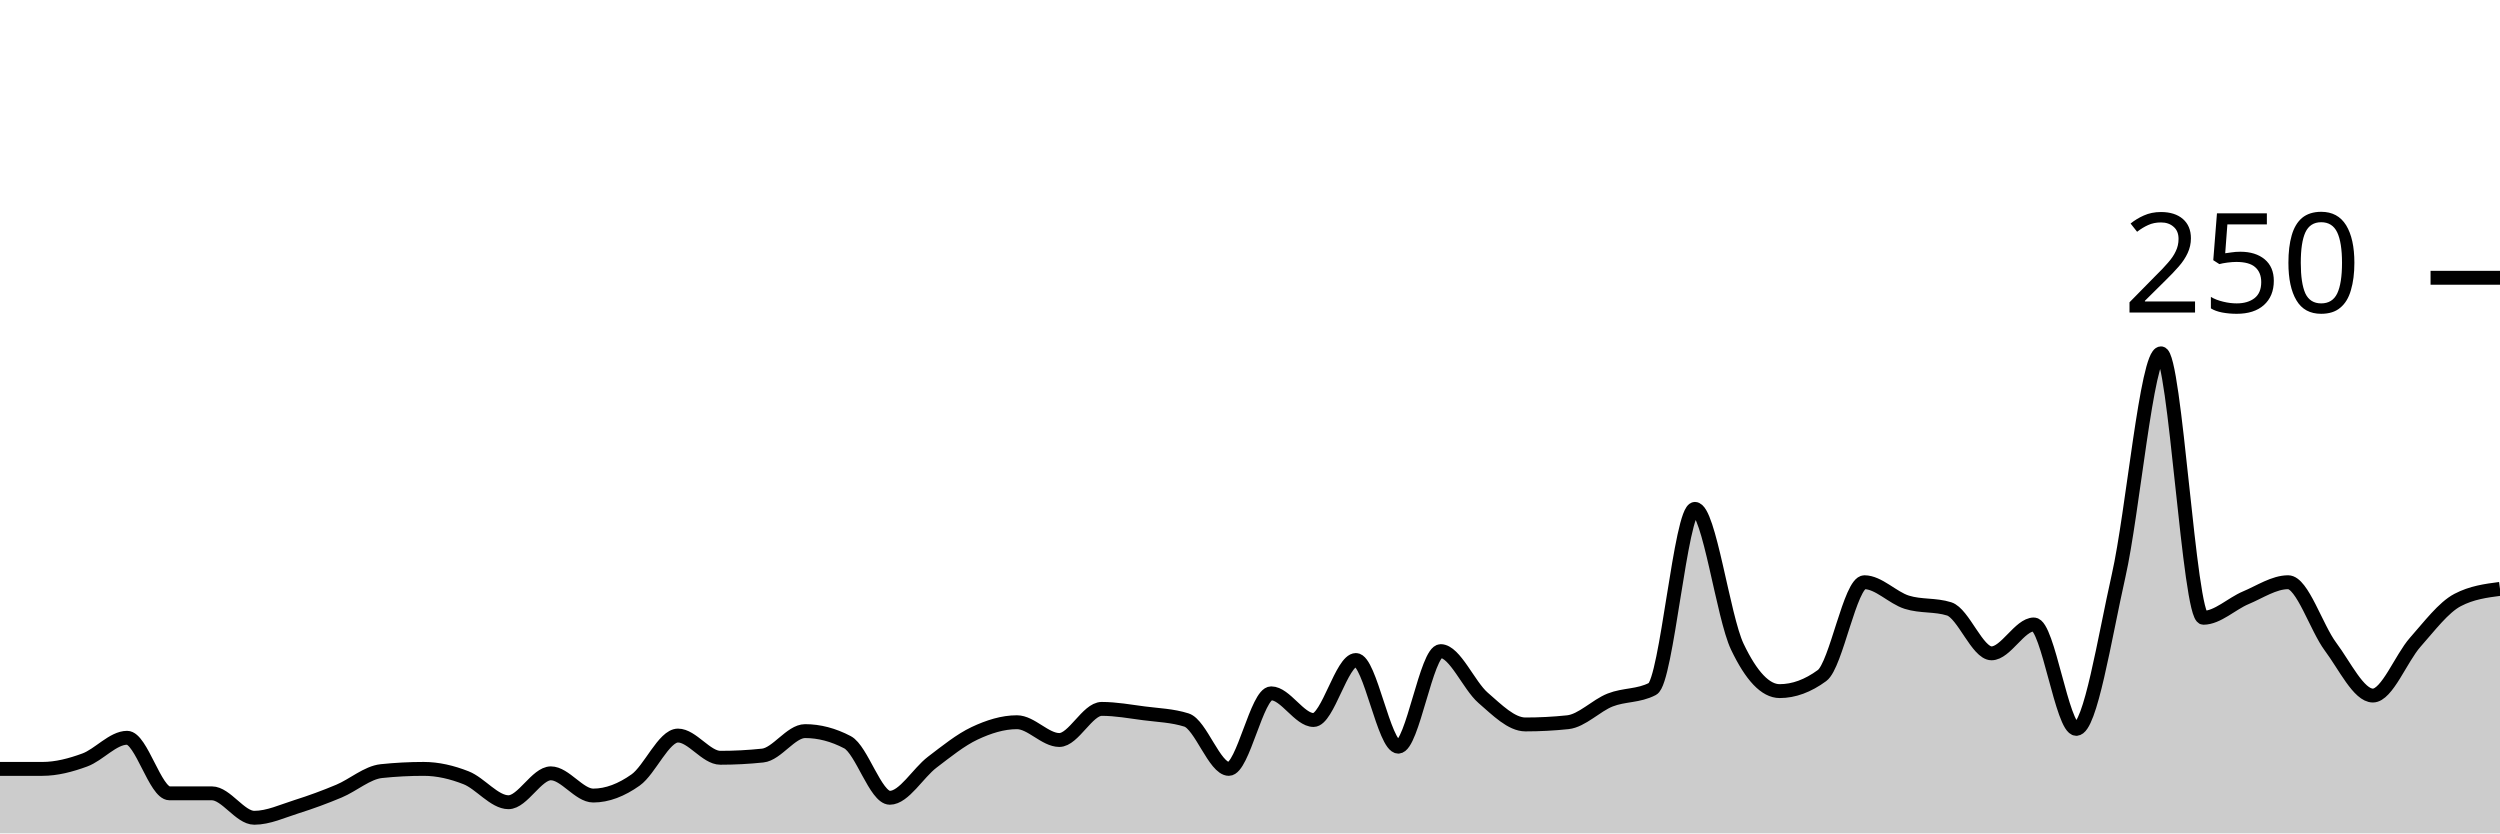
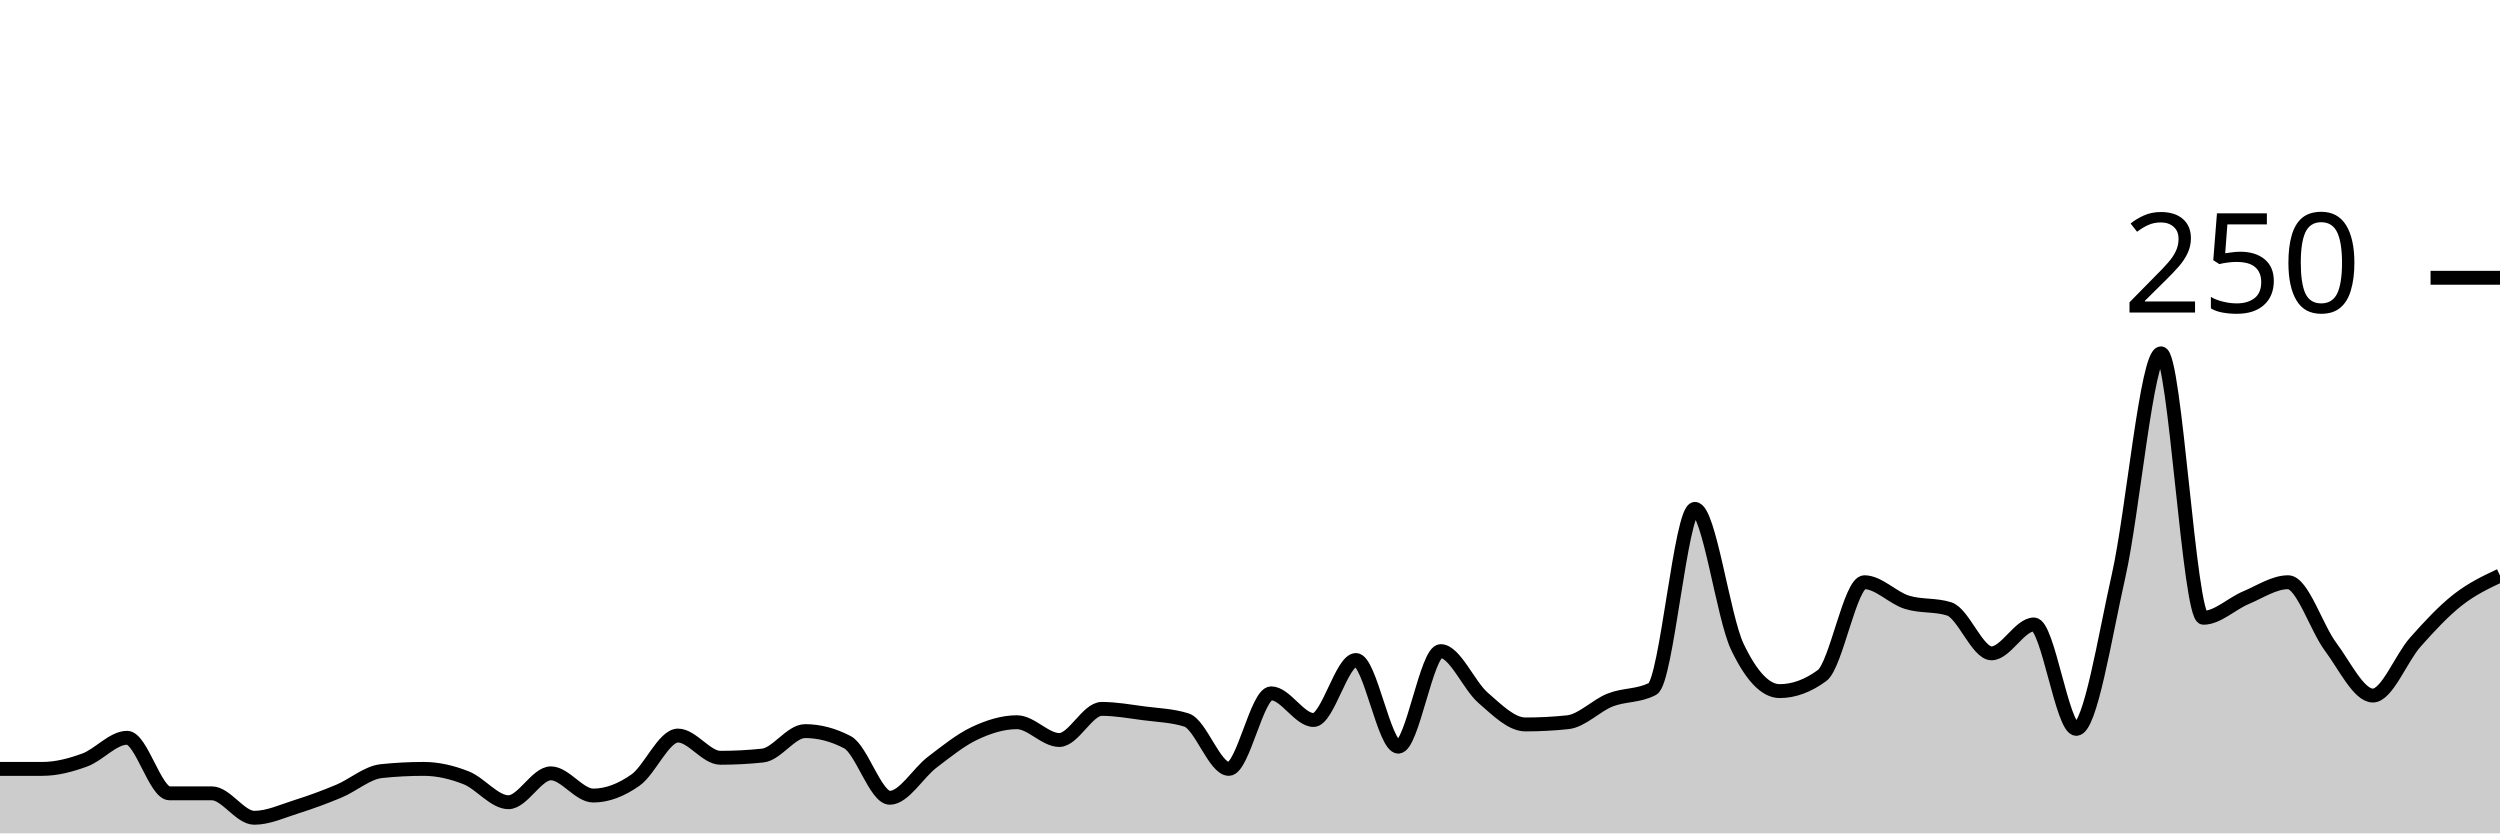
<svg xmlns="http://www.w3.org/2000/svg" viewBox="0 0 180 60">
  <g transform="translate(0,20)">
-     <path class="area" fill="rgba(0, 0, 0, 0.2)" d="M0,35.36C1.017,35.36,2.034,35.36,3.051,35.36C4.068,35.36,5.085,35.093,6.102,34.72C7.119,34.347,8.136,33.12,9.153,33.12C10.169,33.12,11.186,37.12,12.203,37.12C13.22,37.12,14.237,37.12,15.254,37.12C16.271,37.12,17.288,38.88,18.305,38.88C19.322,38.88,20.339,38.4,21.356,38.08C22.373,37.76,23.39,37.387,24.407,36.96C25.424,36.533,26.441,35.627,27.458,35.52C28.475,35.413,29.492,35.36,30.508,35.36C31.525,35.36,32.542,35.6,33.559,36C34.576,36.4,35.593,37.76,36.61,37.76C37.627,37.76,38.644,35.68,39.661,35.68C40.678,35.68,41.695,37.28,42.712,37.28C43.729,37.28,44.746,36.88,45.763,36.16C46.78,35.44,47.797,32.96,48.814,32.96C49.831,32.96,50.847,34.56,51.864,34.56C52.881,34.56,53.898,34.507,54.915,34.4C55.932,34.293,56.949,32.64,57.966,32.64C58.983,32.64,60,32.907,61.017,33.44C62.034,33.973,63.051,37.44,64.068,37.44C65.085,37.44,66.102,35.653,67.119,34.88C68.136,34.107,69.153,33.28,70.169,32.8C71.186,32.32,72.203,32,73.22,32C74.237,32,75.254,33.28,76.271,33.28C77.288,33.28,78.305,31.04,79.322,31.04C80.339,31.04,81.356,31.227,82.373,31.36C83.39,31.493,84.407,31.52,85.424,31.84C86.441,32.16,87.458,35.36,88.475,35.36C89.492,35.36,90.508,29.92,91.525,29.92C92.542,29.92,93.559,31.84,94.576,31.84C95.593,31.84,96.61,27.52,97.627,27.52C98.644,27.52,99.661,33.76,100.678,33.76C101.695,33.76,102.712,26.88,103.729,26.88C104.746,26.88,105.763,29.36,106.78,30.24C107.797,31.12,108.814,32.16,109.831,32.16C110.847,32.16,111.864,32.107,112.881,32C113.898,31.893,114.915,30.8,115.932,30.4C116.949,30,117.966,30.133,118.983,29.6C120,29.067,121.017,16.64,122.034,16.64C123.051,16.64,124.068,24.427,125.085,26.56C126.102,28.693,127.119,29.76,128.136,29.76C129.153,29.76,130.169,29.387,131.186,28.64C132.203,27.893,133.22,21.92,134.237,21.92C135.254,21.92,136.271,23.04,137.288,23.36C138.305,23.68,139.322,23.52,140.339,23.84C141.356,24.16,142.373,27.04,143.39,27.04C144.407,27.04,145.424,24.96,146.441,24.96C147.458,24.96,148.475,32.48,149.492,32.48C150.508,32.48,151.525,25.947,152.542,21.44C153.559,16.933,154.576,5.44,155.593,5.44C156.61,5.44,157.627,24.48,158.644,24.48C159.661,24.48,160.678,23.467,161.695,23.04C162.712,22.613,163.729,21.92,164.746,21.92C165.763,21.92,166.78,25.2,167.797,26.56C168.814,27.92,169.831,30.08,170.847,30.08C171.864,30.08,172.881,27.387,173.898,26.24C174.915,25.093,175.932,23.733,176.949,23.2C177.966,22.667,178.983,22.533,180,22.4L180,40C178.983,40,177.966,40,176.949,40C175.932,40,174.915,40,173.898,40C172.881,40,171.864,40,170.847,40C169.831,40,168.814,40,167.797,40C166.78,40,165.763,40,164.746,40C163.729,40,162.712,40,161.695,40C160.678,40,159.661,40,158.644,40C157.627,40,156.61,40,155.593,40C154.576,40,153.559,40,152.542,40C151.525,40,150.508,40,149.492,40C148.475,40,147.458,40,146.441,40C145.424,40,144.407,40,143.39,40C142.373,40,141.356,40,140.339,40C139.322,40,138.305,40,137.288,40C136.271,40,135.254,40,134.237,40C133.22,40,132.203,40,131.186,40C130.169,40,129.153,40,128.136,40C127.119,40,126.102,40,125.085,40C124.068,40,123.051,40,122.034,40C121.017,40,120,40,118.983,40C117.966,40,116.949,40,115.932,40C114.915,40,113.898,40,112.881,40C111.864,40,110.847,40,109.831,40C108.814,40,107.797,40,106.78,40C105.763,40,104.746,40,103.729,40C102.712,40,101.695,40,100.678,40C99.661,40,98.644,40,97.627,40C96.61,40,95.593,40,94.576,40C93.559,40,92.542,40,91.525,40C90.508,40,89.492,40,88.475,40C87.458,40,86.441,40,85.424,40C84.407,40,83.39,40,82.373,40C81.356,40,80.339,40,79.322,40C78.305,40,77.288,40,76.271,40C75.254,40,74.237,40,73.22,40C72.203,40,71.186,40,70.169,40C69.153,40,68.136,40,67.119,40C66.102,40,65.085,40,64.068,40C63.051,40,62.034,40,61.017,40C60,40,58.983,40,57.966,40C56.949,40,55.932,40,54.915,40C53.898,40,52.881,40,51.864,40C50.847,40,49.831,40,48.814,40C47.797,40,46.78,40,45.763,40C44.746,40,43.729,40,42.712,40C41.695,40,40.678,40,39.661,40C38.644,40,37.627,40,36.61,40C35.593,40,34.576,40,33.559,40C32.542,40,31.525,40,30.508,40C29.492,40,28.475,40,27.458,40C26.441,40,25.424,40,24.407,40C23.39,40,22.373,40,21.356,40C20.339,40,19.322,40,18.305,40C17.288,40,16.271,40,15.254,40C14.237,40,13.22,40,12.203,40C11.186,40,10.169,40,9.153,40C8.136,40,7.119,40,6.102,40C5.085,40,4.068,40,3.051,40C2.034,40,1.017,40,0,40Z" />
-     <path class="line" stroke="black" fill="none" d="M0,35.36C1.017,35.36,2.034,35.36,3.051,35.36C4.068,35.36,5.085,35.093,6.102,34.72C7.119,34.347,8.136,33.12,9.153,33.12C10.169,33.12,11.186,37.12,12.203,37.12C13.22,37.12,14.237,37.12,15.254,37.12C16.271,37.12,17.288,38.88,18.305,38.88C19.322,38.88,20.339,38.4,21.356,38.08C22.373,37.76,23.39,37.387,24.407,36.96C25.424,36.533,26.441,35.627,27.458,35.52C28.475,35.413,29.492,35.36,30.508,35.36C31.525,35.36,32.542,35.6,33.559,36C34.576,36.4,35.593,37.76,36.61,37.76C37.627,37.76,38.644,35.68,39.661,35.68C40.678,35.68,41.695,37.28,42.712,37.28C43.729,37.28,44.746,36.88,45.763,36.16C46.78,35.44,47.797,32.96,48.814,32.96C49.831,32.96,50.847,34.56,51.864,34.56C52.881,34.56,53.898,34.507,54.915,34.4C55.932,34.293,56.949,32.64,57.966,32.64C58.983,32.64,60,32.907,61.017,33.44C62.034,33.973,63.051,37.44,64.068,37.44C65.085,37.44,66.102,35.653,67.119,34.88C68.136,34.107,69.153,33.28,70.169,32.8C71.186,32.32,72.203,32,73.22,32C74.237,32,75.254,33.28,76.271,33.28C77.288,33.28,78.305,31.04,79.322,31.04C80.339,31.04,81.356,31.227,82.373,31.36C83.39,31.493,84.407,31.52,85.424,31.84C86.441,32.16,87.458,35.36,88.475,35.36C89.492,35.36,90.508,29.92,91.525,29.92C92.542,29.92,93.559,31.84,94.576,31.84C95.593,31.84,96.61,27.52,97.627,27.52C98.644,27.52,99.661,33.76,100.678,33.76C101.695,33.76,102.712,26.88,103.729,26.88C104.746,26.88,105.763,29.36,106.78,30.24C107.797,31.12,108.814,32.16,109.831,32.16C110.847,32.16,111.864,32.107,112.881,32C113.898,31.893,114.915,30.8,115.932,30.4C116.949,30,117.966,30.133,118.983,29.6C120,29.067,121.017,16.64,122.034,16.64C123.051,16.64,124.068,24.427,125.085,26.56C126.102,28.693,127.119,29.76,128.136,29.76C129.153,29.76,130.169,29.387,131.186,28.64C132.203,27.893,133.22,21.92,134.237,21.92C135.254,21.92,136.271,23.04,137.288,23.36C138.305,23.68,139.322,23.52,140.339,23.84C141.356,24.16,142.373,27.04,143.39,27.04C144.407,27.04,145.424,24.96,146.441,24.96C147.458,24.96,148.475,32.48,149.492,32.48C150.508,32.48,151.525,25.947,152.542,21.44C153.559,16.933,154.576,5.44,155.593,5.44C156.61,5.44,157.627,24.48,158.644,24.48C159.661,24.48,160.678,23.467,161.695,23.04C162.712,22.613,163.729,21.92,164.746,21.92C165.763,21.92,166.78,25.2,167.797,26.56C168.814,27.92,169.831,30.08,170.847,30.08C171.864,30.08,172.881,27.387,173.898,26.24C174.915,25.093,175.932,23.733,176.949,23.2C177.966,22.667,178.983,22.533,180,22.4" />
+     <path class="area" fill="rgba(0, 0, 0, 0.2)" d="M0,35.36C1.017,35.36,2.034,35.36,3.051,35.36C4.068,35.36,5.085,35.093,6.102,34.72C7.119,34.347,8.136,33.12,9.153,33.12C10.169,33.12,11.186,37.12,12.203,37.12C13.22,37.12,14.237,37.12,15.254,37.12C16.271,37.12,17.288,38.88,18.305,38.88C19.322,38.88,20.339,38.4,21.356,38.08C22.373,37.76,23.39,37.387,24.407,36.96C25.424,36.533,26.441,35.627,27.458,35.52C28.475,35.413,29.492,35.36,30.508,35.36C31.525,35.36,32.542,35.6,33.559,36C34.576,36.4,35.593,37.76,36.61,37.76C37.627,37.76,38.644,35.68,39.661,35.68C40.678,35.68,41.695,37.28,42.712,37.28C43.729,37.28,44.746,36.88,45.763,36.16C46.78,35.44,47.797,32.96,48.814,32.96C49.831,32.96,50.847,34.56,51.864,34.56C52.881,34.56,53.898,34.507,54.915,34.4C55.932,34.293,56.949,32.64,57.966,32.64C58.983,32.64,60,32.907,61.017,33.44C62.034,33.973,63.051,37.44,64.068,37.44C65.085,37.44,66.102,35.653,67.119,34.88C68.136,34.107,69.153,33.28,70.169,32.8C71.186,32.32,72.203,32,73.22,32C74.237,32,75.254,33.28,76.271,33.28C77.288,33.28,78.305,31.04,79.322,31.04C80.339,31.04,81.356,31.227,82.373,31.36C83.39,31.493,84.407,31.52,85.424,31.84C86.441,32.16,87.458,35.36,88.475,35.36C89.492,35.36,90.508,29.92,91.525,29.92C92.542,29.92,93.559,31.84,94.576,31.84C95.593,31.84,96.61,27.52,97.627,27.52C98.644,27.52,99.661,33.76,100.678,33.76C101.695,33.76,102.712,26.88,103.729,26.88C104.746,26.88,105.763,29.36,106.78,30.24C107.797,31.12,108.814,32.16,109.831,32.16C110.847,32.16,111.864,32.107,112.881,32C113.898,31.893,114.915,30.8,115.932,30.4C116.949,30,117.966,30.133,118.983,29.6C120,29.067,121.017,16.64,122.034,16.64C123.051,16.64,124.068,24.427,125.085,26.56C126.102,28.693,127.119,29.76,128.136,29.76C129.153,29.76,130.169,29.387,131.186,28.64C132.203,27.893,133.22,21.92,134.237,21.92C135.254,21.92,136.271,23.04,137.288,23.36C138.305,23.68,139.322,23.52,140.339,23.84C141.356,24.16,142.373,27.04,143.39,27.04C144.407,27.04,145.424,24.96,146.441,24.96C147.458,24.96,148.475,32.48,149.492,32.48C150.508,32.48,151.525,25.947,152.542,21.44C153.559,16.933,154.576,5.44,155.593,5.44C156.61,5.44,157.627,24.48,158.644,24.48C159.661,24.48,160.678,23.467,161.695,23.04C162.712,22.613,163.729,21.92,164.746,21.92C165.763,21.92,166.78,25.2,167.797,26.56C168.814,27.92,169.831,30.08,170.847,30.08C171.864,30.08,172.881,27.387,173.898,26.24C174.915,25.093,175.932,24,176.949,23.2C177.966,22.4,178.983,21.92,180,21.44L180,40C178.983,40,177.966,40,176.949,40C175.932,40,174.915,40,173.898,40C172.881,40,171.864,40,170.847,40C169.831,40,168.814,40,167.797,40C166.78,40,165.763,40,164.746,40C163.729,40,162.712,40,161.695,40C160.678,40,159.661,40,158.644,40C157.627,40,156.61,40,155.593,40C154.576,40,153.559,40,152.542,40C151.525,40,150.508,40,149.492,40C148.475,40,147.458,40,146.441,40C145.424,40,144.407,40,143.39,40C142.373,40,141.356,40,140.339,40C139.322,40,138.305,40,137.288,40C136.271,40,135.254,40,134.237,40C133.22,40,132.203,40,131.186,40C130.169,40,129.153,40,128.136,40C127.119,40,126.102,40,125.085,40C124.068,40,123.051,40,122.034,40C121.017,40,120,40,118.983,40C117.966,40,116.949,40,115.932,40C114.915,40,113.898,40,112.881,40C111.864,40,110.847,40,109.831,40C108.814,40,107.797,40,106.78,40C105.763,40,104.746,40,103.729,40C102.712,40,101.695,40,100.678,40C99.661,40,98.644,40,97.627,40C96.61,40,95.593,40,94.576,40C93.559,40,92.542,40,91.525,40C90.508,40,89.492,40,88.475,40C87.458,40,86.441,40,85.424,40C84.407,40,83.39,40,82.373,40C81.356,40,80.339,40,79.322,40C78.305,40,77.288,40,76.271,40C75.254,40,74.237,40,73.22,40C72.203,40,71.186,40,70.169,40C69.153,40,68.136,40,67.119,40C66.102,40,65.085,40,64.068,40C63.051,40,62.034,40,61.017,40C60,40,58.983,40,57.966,40C56.949,40,55.932,40,54.915,40C53.898,40,52.881,40,51.864,40C50.847,40,49.831,40,48.814,40C47.797,40,46.78,40,45.763,40C44.746,40,43.729,40,42.712,40C41.695,40,40.678,40,39.661,40C38.644,40,37.627,40,36.61,40C35.593,40,34.576,40,33.559,40C32.542,40,31.525,40,30.508,40C29.492,40,28.475,40,27.458,40C26.441,40,25.424,40,24.407,40C23.39,40,22.373,40,21.356,40C20.339,40,19.322,40,18.305,40C17.288,40,16.271,40,15.254,40C14.237,40,13.22,40,12.203,40C11.186,40,10.169,40,9.153,40C8.136,40,7.119,40,6.102,40C5.085,40,4.068,40,3.051,40C2.034,40,1.017,40,0,40Z" />
+     <path class="line" stroke="black" fill="none" d="M0,35.36C1.017,35.36,2.034,35.36,3.051,35.36C4.068,35.36,5.085,35.093,6.102,34.72C7.119,34.347,8.136,33.12,9.153,33.12C10.169,33.12,11.186,37.12,12.203,37.12C13.22,37.12,14.237,37.12,15.254,37.12C16.271,37.12,17.288,38.88,18.305,38.88C19.322,38.88,20.339,38.4,21.356,38.08C22.373,37.76,23.39,37.387,24.407,36.96C25.424,36.533,26.441,35.627,27.458,35.52C28.475,35.413,29.492,35.36,30.508,35.36C31.525,35.36,32.542,35.6,33.559,36C34.576,36.4,35.593,37.76,36.61,37.76C37.627,37.76,38.644,35.68,39.661,35.68C40.678,35.68,41.695,37.28,42.712,37.28C43.729,37.28,44.746,36.88,45.763,36.16C46.78,35.44,47.797,32.96,48.814,32.96C49.831,32.96,50.847,34.56,51.864,34.56C52.881,34.56,53.898,34.507,54.915,34.4C55.932,34.293,56.949,32.64,57.966,32.64C58.983,32.64,60,32.907,61.017,33.44C62.034,33.973,63.051,37.44,64.068,37.44C65.085,37.44,66.102,35.653,67.119,34.88C68.136,34.107,69.153,33.28,70.169,32.8C71.186,32.32,72.203,32,73.22,32C74.237,32,75.254,33.28,76.271,33.28C77.288,33.28,78.305,31.04,79.322,31.04C80.339,31.04,81.356,31.227,82.373,31.36C83.39,31.493,84.407,31.52,85.424,31.84C86.441,32.16,87.458,35.36,88.475,35.36C89.492,35.36,90.508,29.92,91.525,29.92C92.542,29.92,93.559,31.84,94.576,31.84C95.593,31.84,96.61,27.52,97.627,27.52C98.644,27.52,99.661,33.76,100.678,33.76C101.695,33.76,102.712,26.88,103.729,26.88C104.746,26.88,105.763,29.36,106.78,30.24C107.797,31.12,108.814,32.16,109.831,32.16C110.847,32.16,111.864,32.107,112.881,32C113.898,31.893,114.915,30.8,115.932,30.4C116.949,30,117.966,30.133,118.983,29.6C120,29.067,121.017,16.64,122.034,16.64C123.051,16.64,124.068,24.427,125.085,26.56C126.102,28.693,127.119,29.76,128.136,29.76C129.153,29.76,130.169,29.387,131.186,28.64C132.203,27.893,133.22,21.92,134.237,21.92C135.254,21.92,136.271,23.04,137.288,23.36C138.305,23.68,139.322,23.52,140.339,23.84C141.356,24.16,142.373,27.04,143.39,27.04C144.407,27.04,145.424,24.96,146.441,24.96C147.458,24.96,148.475,32.48,149.492,32.48C150.508,32.48,151.525,25.947,152.542,21.44C153.559,16.933,154.576,5.44,155.593,5.44C156.61,5.44,157.627,24.48,158.644,24.48C159.661,24.48,160.678,23.467,161.695,23.04C162.712,22.613,163.729,21.92,164.746,21.92C165.763,21.92,166.78,25.2,167.797,26.56C168.814,27.92,169.831,30.08,170.847,30.08C171.864,30.08,172.881,27.387,173.898,26.24C174.915,25.093,175.932,24,176.949,23.2C177.966,22.4,178.983,21.92,180,21.44" />
    <path class="axis-ceiling" stroke-width="1" stroke="black" fill="none" d="M175,0L180,0" />
    <text class="axis-ceiling-label" font-family="sans-serif" text-anchor="end" font-size="10px" x="170" y="2.5">250</text>
  </g>
</svg>
